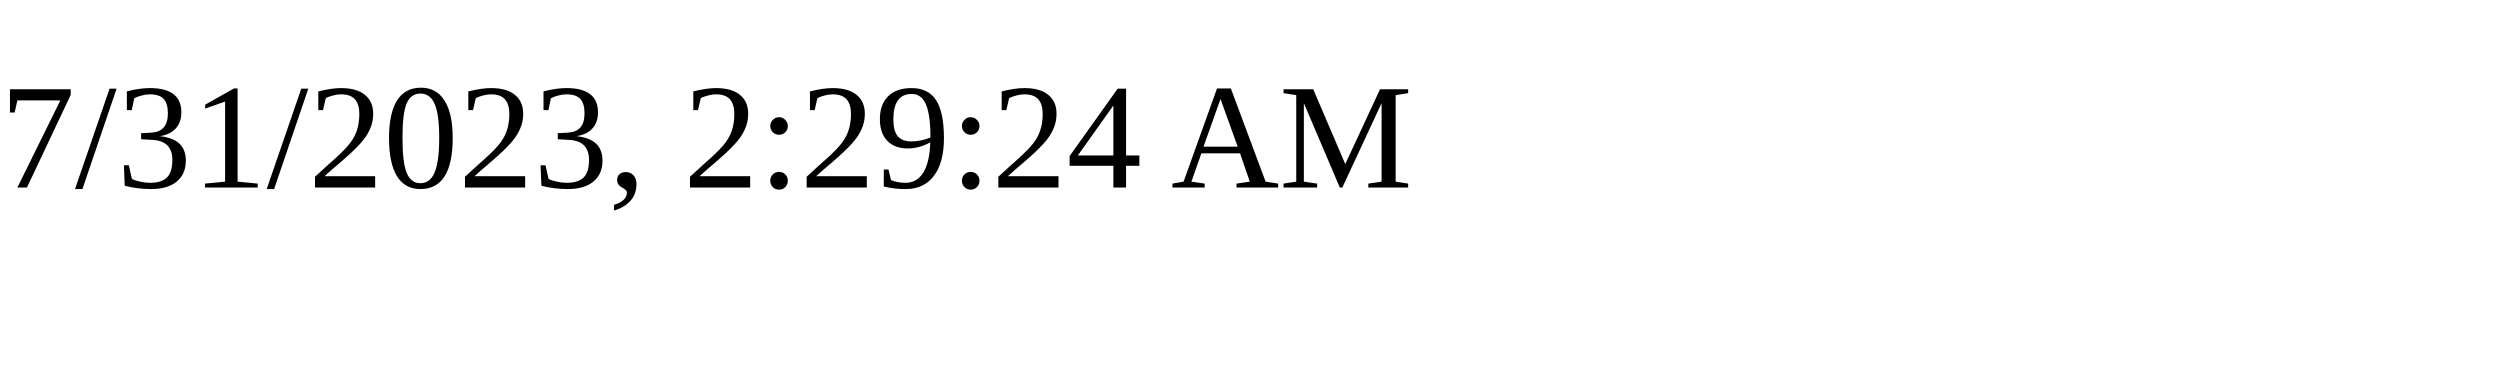
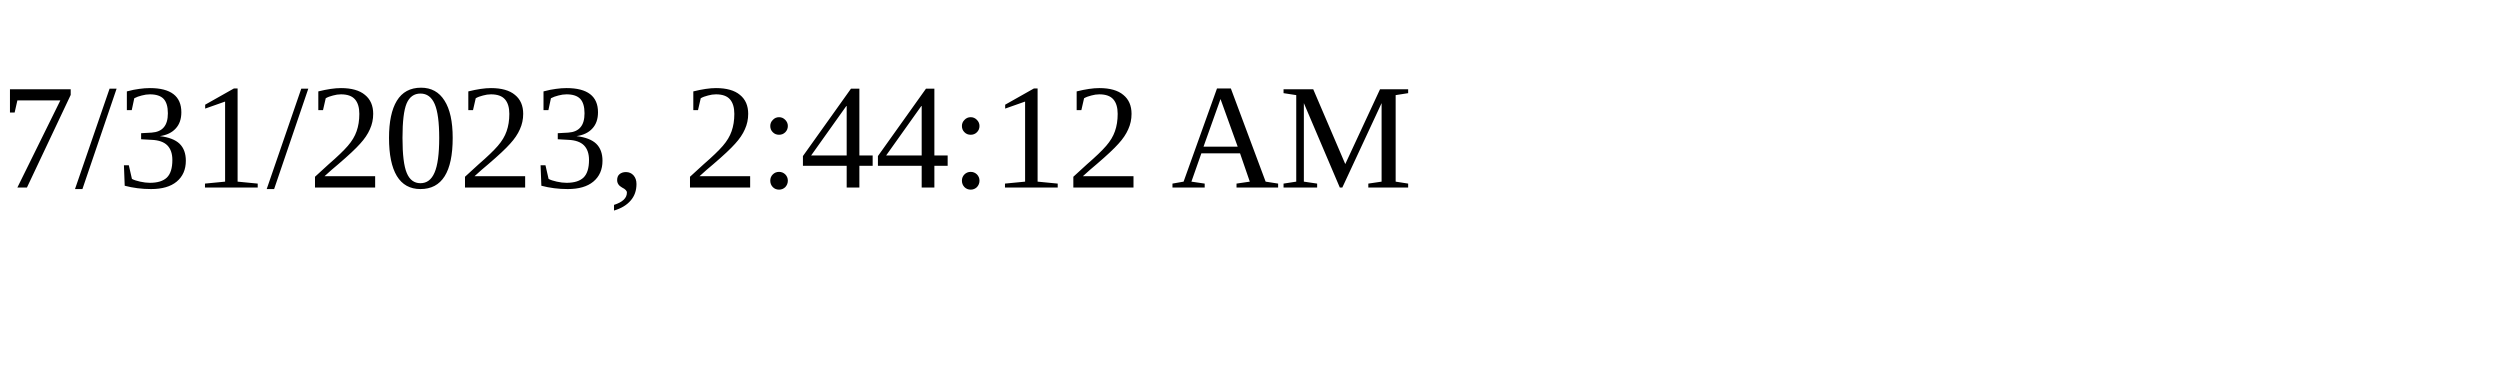
<svg xmlns="http://www.w3.org/2000/svg" height="30" width="200">
-   <text x="0" y="15">7/31/2023, 2:29:24 AM</text>
+   <text x="0" y="15">7/31/2023, 2:44:12 AM</text>
</svg>
